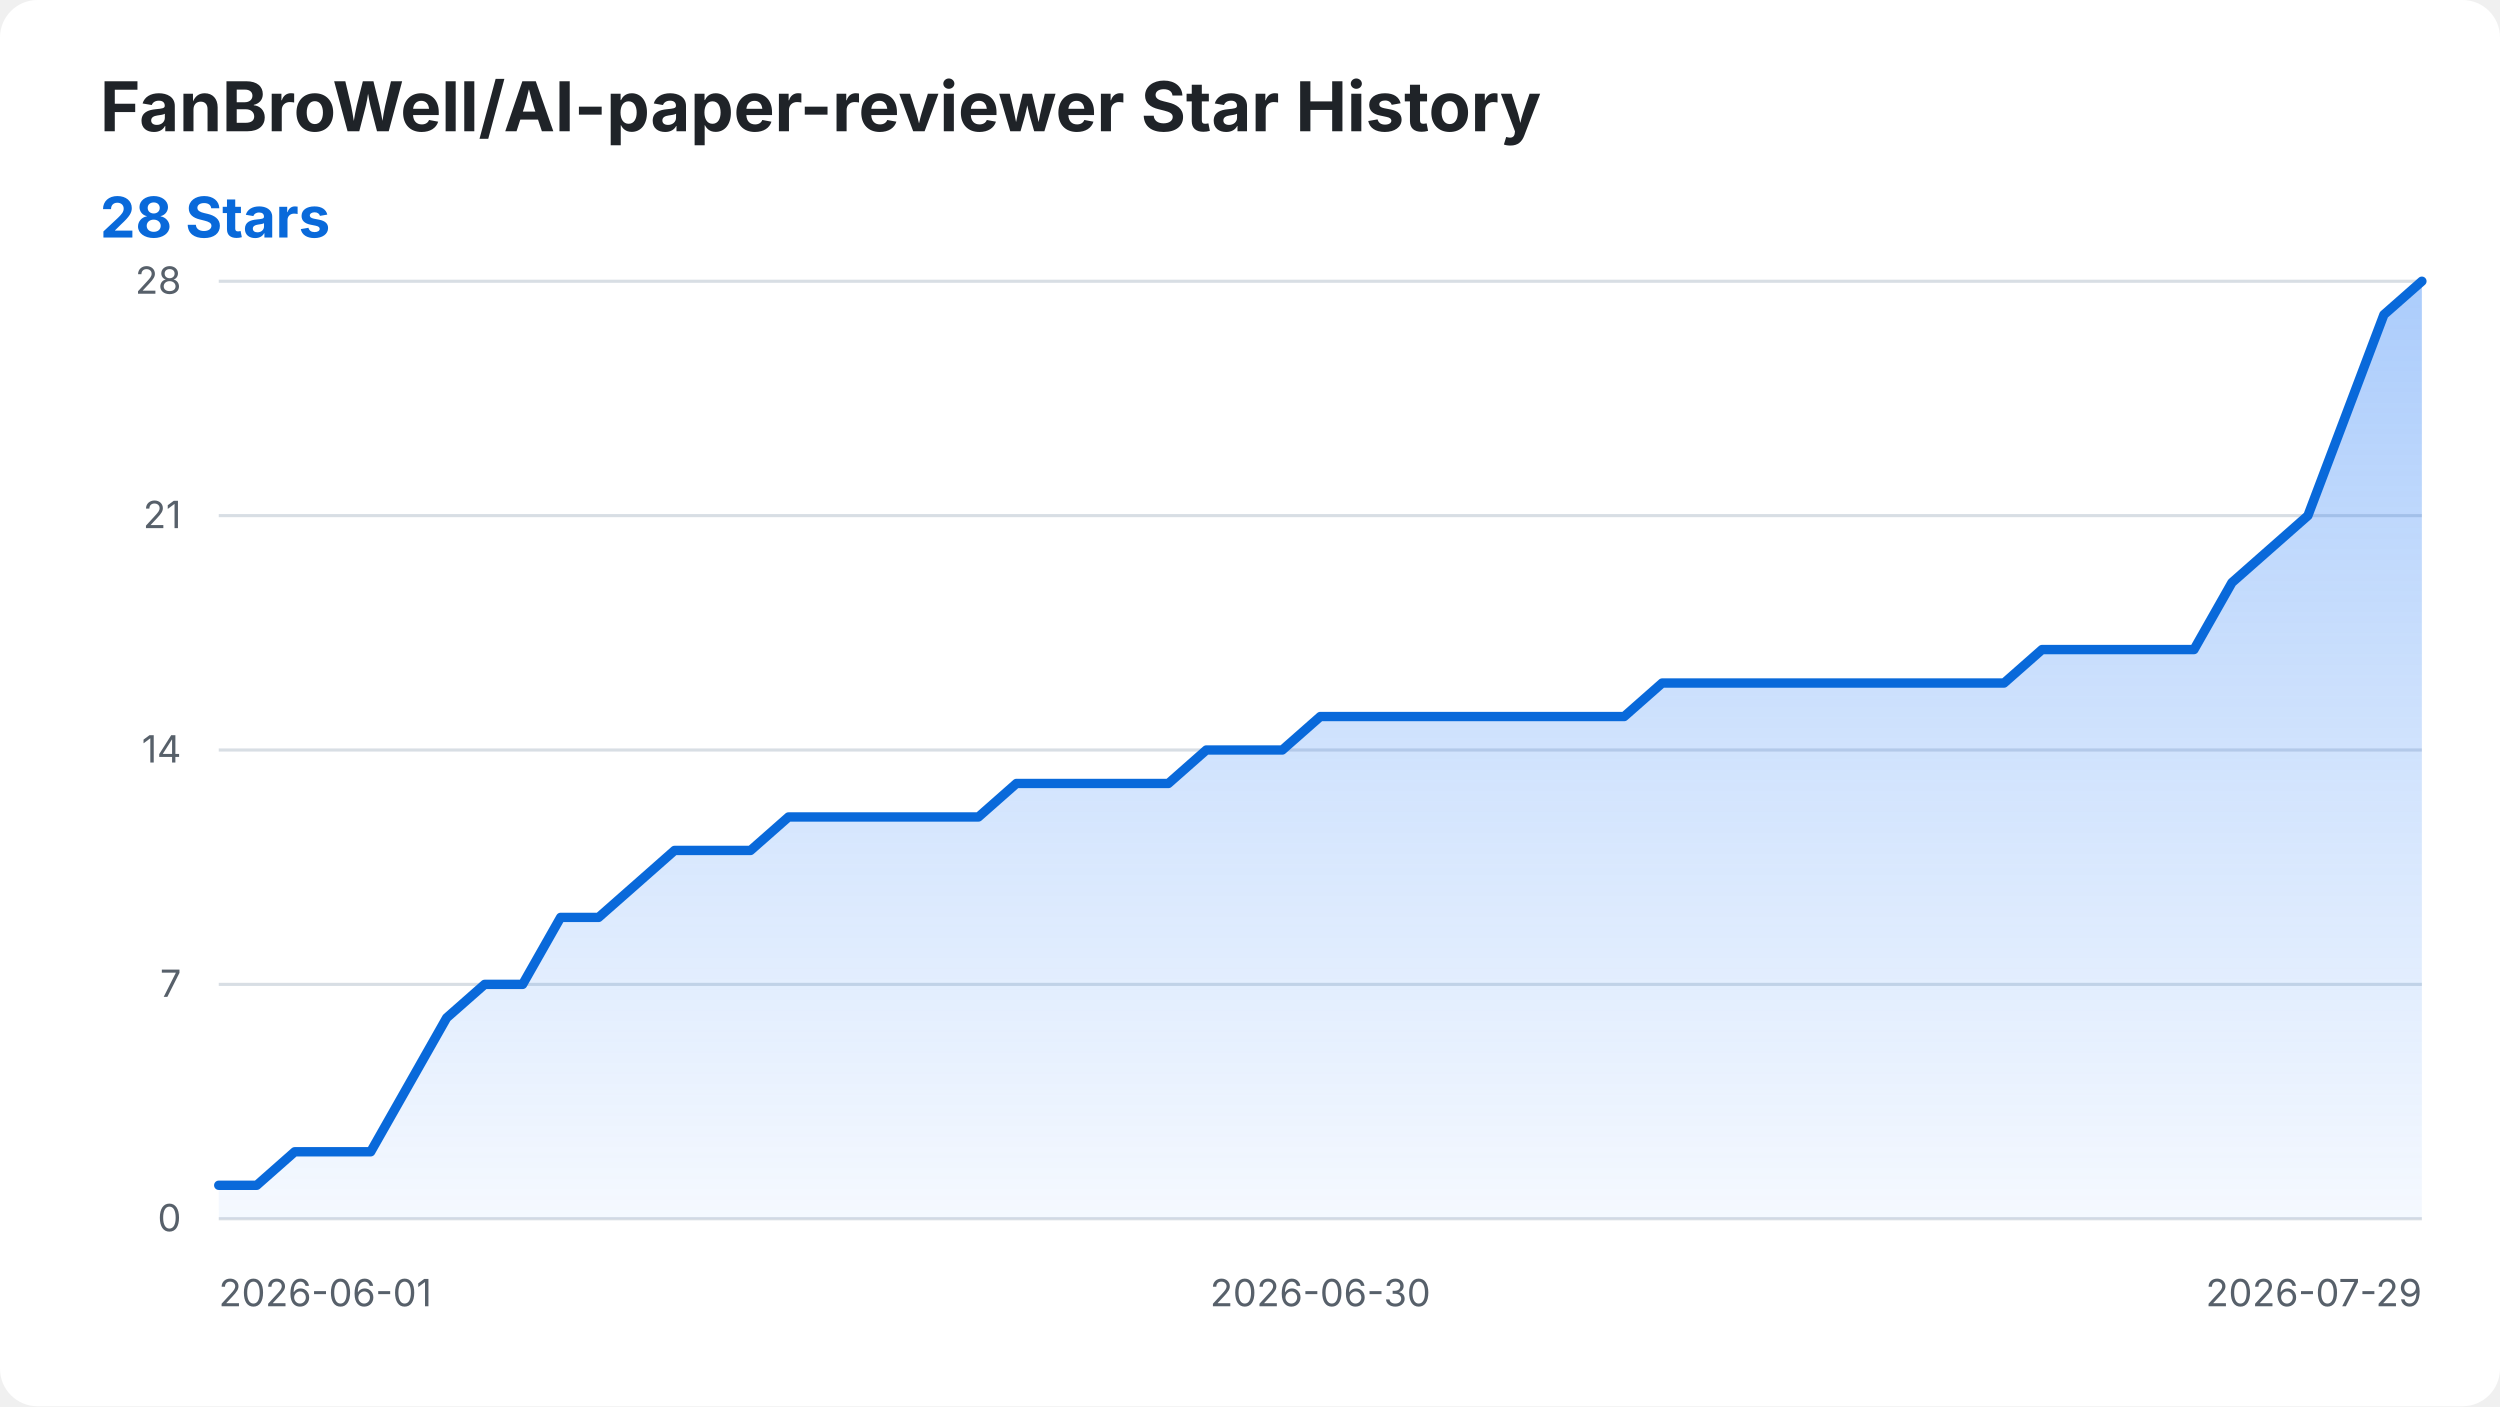
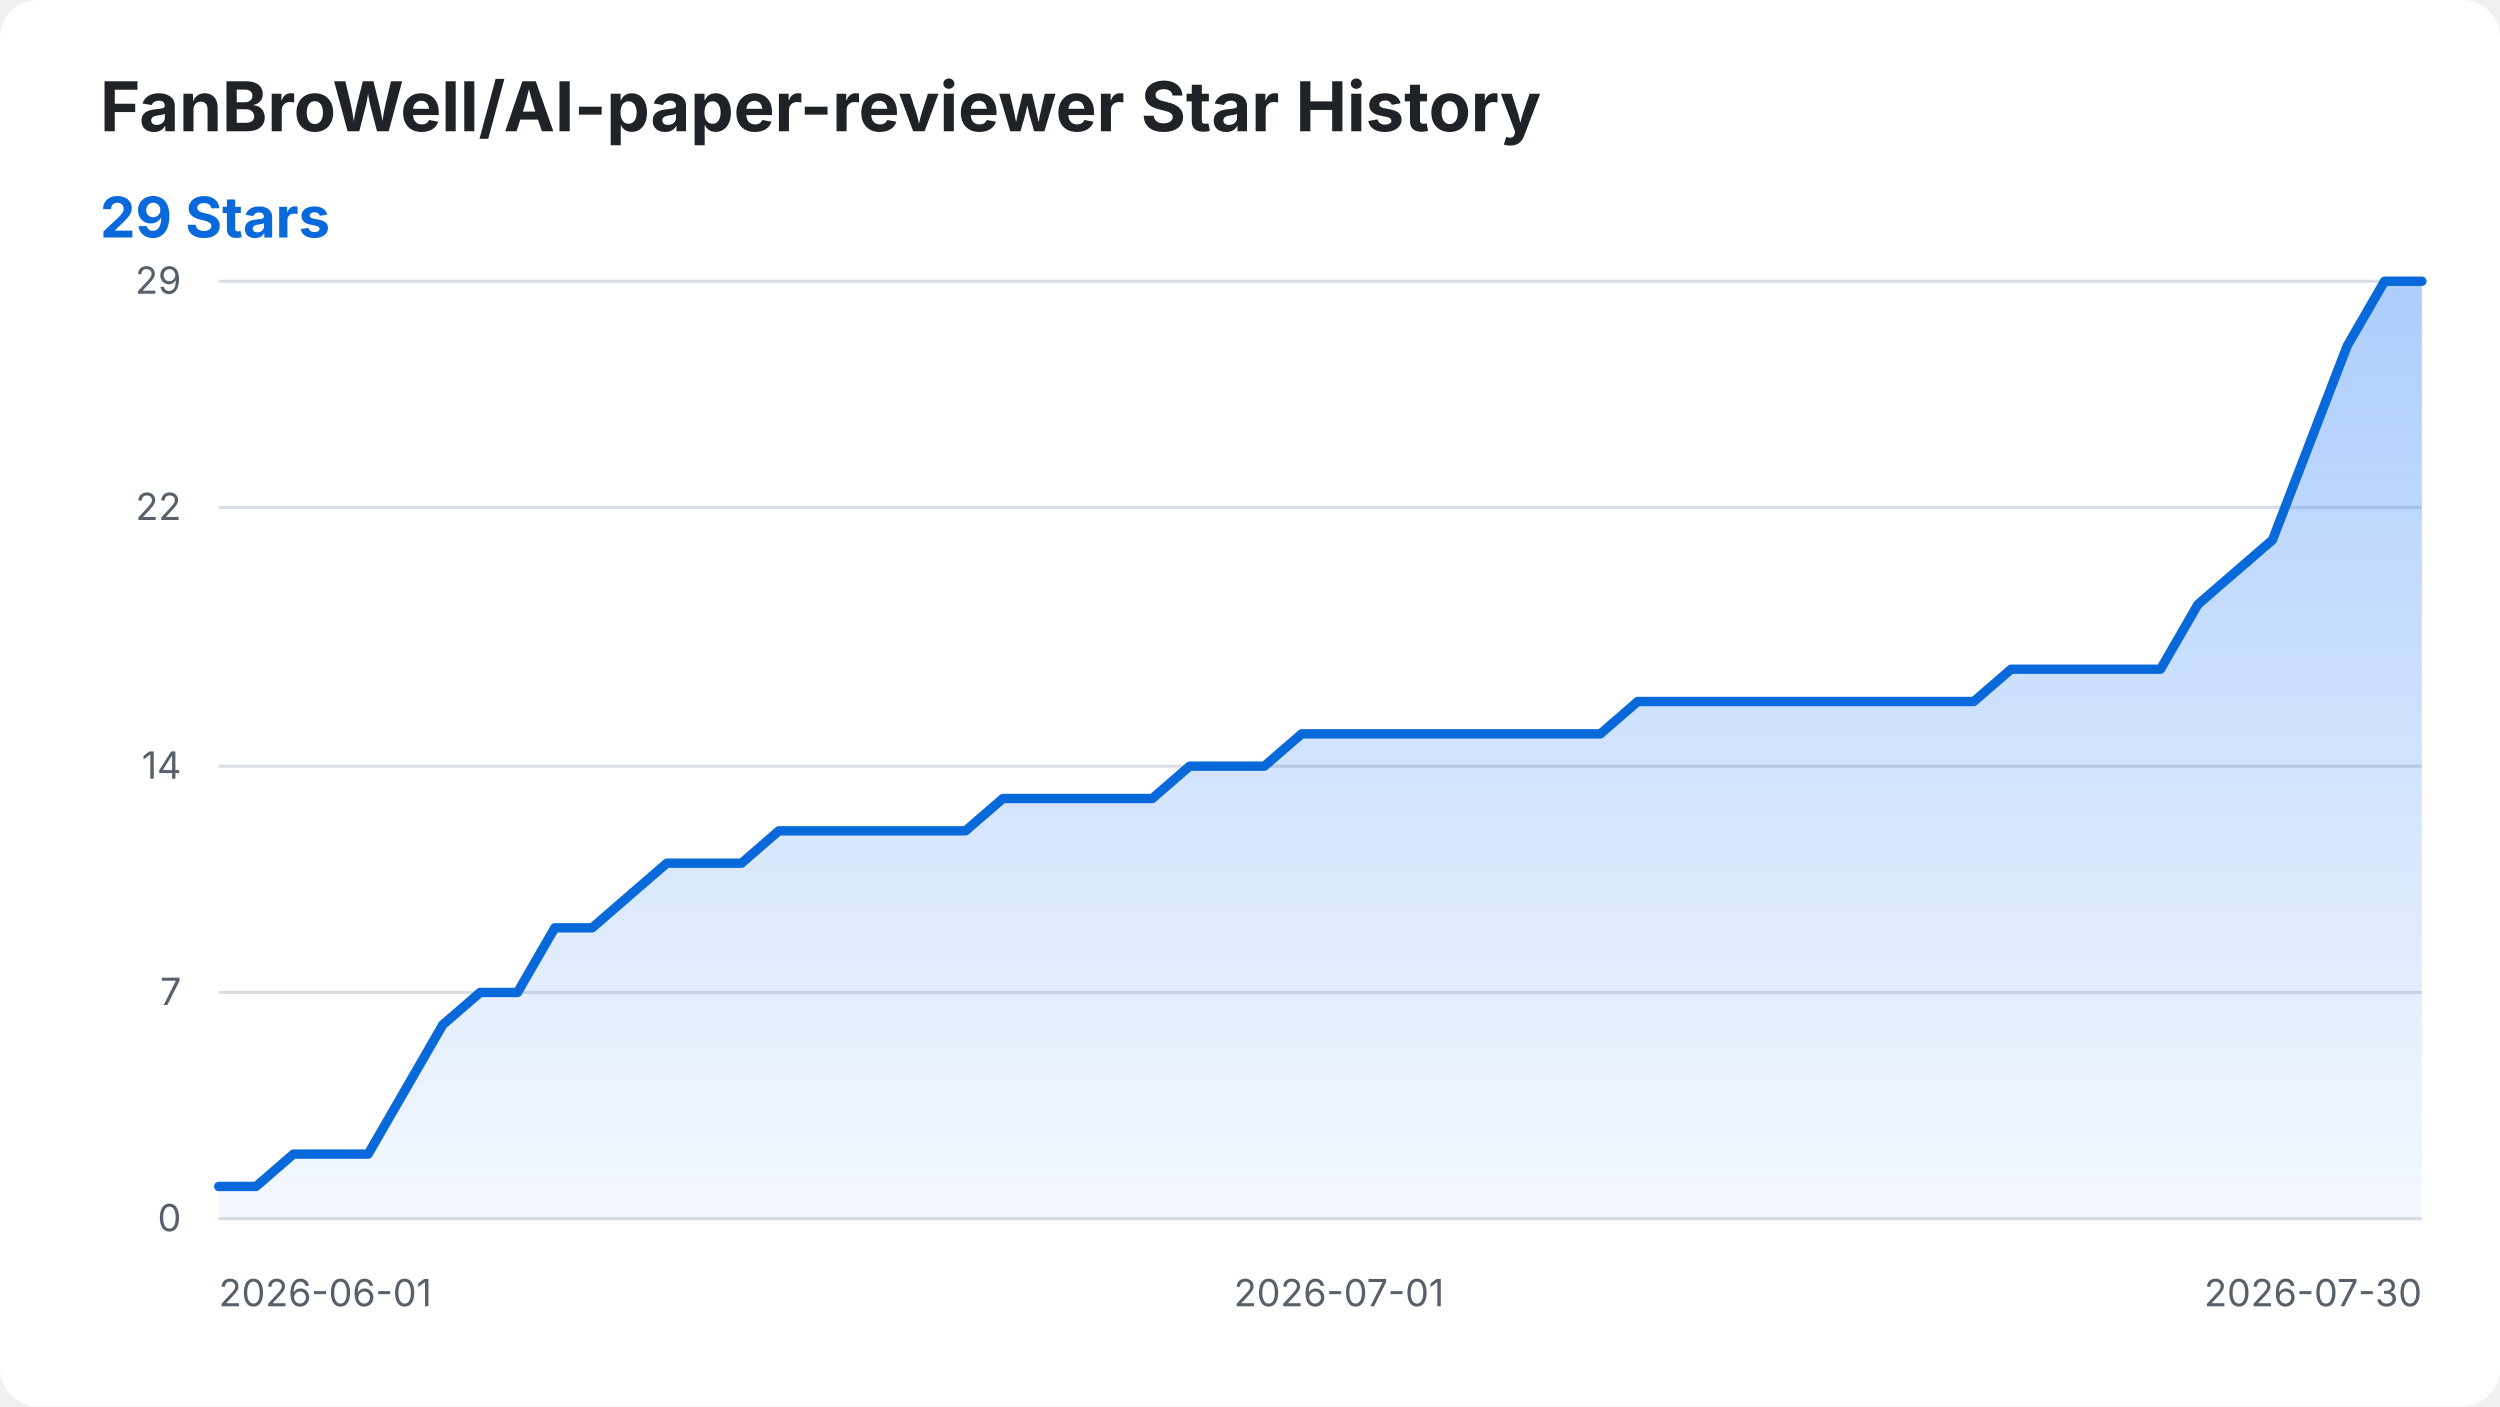
<svg xmlns="http://www.w3.org/2000/svg" width="800" height="450" viewBox="0 0 800 450" role="img" aria-labelledby="title desc">
  <style>
    .background { fill: #ffffff; }
    .title { fill: #1f2328; font: 700 22px -apple-system, BlinkMacSystemFont, "Segoe UI", sans-serif; }
    .summary { fill: #0969da; font: 700 18px -apple-system, BlinkMacSystemFont, "Segoe UI", sans-serif; }
    .axis-label { fill: #57606a; font: 12px -apple-system, BlinkMacSystemFont, "Segoe UI", sans-serif; }
    .grid { stroke: #d8dee4; stroke-width: 1; }
    .star-area { fill: url(#area-gradient); }
    .star-line { fill: none; stroke: #0969da; stroke-width: 3; stroke-linecap: round; stroke-linejoin: round; }
    @media (prefers-color-scheme: dark) {
      .background { fill: #0d1117; }
      .title { fill: #f0f6fc; }
      .axis-label { fill: #8b949e; }
      .grid { stroke: #30363d; }
      .summary { fill: #58a6ff; }
      .star-line { stroke: #58a6ff; }
    }
  </style>
  <defs>
    <linearGradient id="area-gradient" x1="0" y1="0" x2="0" y2="1">
      <stop offset="0%" stop-color="#2f81f7" stop-opacity="0.40" />
      <stop offset="100%" stop-color="#2f81f7" stop-opacity="0.05" />
    </linearGradient>
  </defs>
  <rect class="background" width="800" height="450" rx="12" />
  <text class="title" x="32" y="42">FanBroWell/AI-paper-reviewer Star History</text>
-   <text class="summary" x="32" y="76">28 Stars</text>
+   <text class="summary" x="32" y="76">29 Stars</text>
  <line class="grid" x1="70" y1="390.00" x2="775" y2="390.00" />
  <text class="axis-label" x="58" y="394.00" text-anchor="end">0</text>
-   <line class="grid" x1="70" y1="315.00" x2="775" y2="315.00" />
-   <text class="axis-label" x="58" y="319.00" text-anchor="end">7</text>
-   <line class="grid" x1="70" y1="240.00" x2="775" y2="240.00" />
-   <text class="axis-label" x="58" y="244.00" text-anchor="end">14</text>
-   <line class="grid" x1="70" y1="165.00" x2="775" y2="165.00" />
-   <text class="axis-label" x="58" y="169.00" text-anchor="end">21</text>
+   <line class="grid" x1="70" y1="317.59" x2="775" y2="317.59" />
+   <text class="axis-label" x="58" y="321.59" text-anchor="end">7</text>
+   <line class="grid" x1="70" y1="245.17" x2="775" y2="245.17" />
+   <text class="axis-label" x="58" y="249.17" text-anchor="end">14</text>
+   <line class="grid" x1="70" y1="162.41" x2="775" y2="162.41" />
+   <text class="axis-label" x="58" y="166.41" text-anchor="end">22</text>
  <line class="grid" x1="70" y1="90.00" x2="775" y2="90.00" />
-   <text class="axis-label" x="58" y="94.00" text-anchor="end">28</text>
+   <text class="axis-label" x="58" y="94.00" text-anchor="end">29</text>
  <text class="axis-label" x="70.00" y="418" text-anchor="start">2026-06-01</text>
-   <text class="axis-label" x="422.50" y="418" text-anchor="middle">2026-06-30</text>
-   <text class="axis-label" x="775.00" y="418" text-anchor="end">2026-07-29</text>
-   <path class="star-area" d="M 70.00 390.00 L 70.00 379.29 L 82.16 379.29 L 94.31 368.57 L 106.47 368.57 L 118.62 368.57 L 130.78 347.14 L 142.93 325.71 L 155.09 315.00 L 167.24 315.00 L 179.40 293.57 L 191.55 293.57 L 203.71 282.86 L 215.86 272.14 L 228.02 272.14 L 240.17 272.14 L 252.33 261.43 L 264.48 261.43 L 276.64 261.43 L 288.79 261.43 L 300.95 261.43 L 313.10 261.43 L 325.26 250.71 L 337.41 250.71 L 349.57 250.71 L 361.72 250.71 L 373.88 250.71 L 386.03 240.00 L 398.19 240.00 L 410.34 240.00 L 422.50 229.29 L 434.66 229.29 L 446.81 229.29 L 458.97 229.29 L 471.12 229.29 L 483.28 229.29 L 495.43 229.29 L 507.59 229.29 L 519.74 229.29 L 531.90 218.57 L 544.05 218.57 L 556.21 218.57 L 568.36 218.57 L 580.52 218.57 L 592.67 218.57 L 604.83 218.57 L 616.98 218.57 L 629.14 218.57 L 641.29 218.57 L 653.45 207.86 L 665.60 207.86 L 677.76 207.86 L 689.91 207.86 L 702.07 207.86 L 714.22 186.43 L 726.38 175.71 L 738.53 165.00 L 750.69 132.86 L 762.84 100.71 L 775.00 90.00 L 775.00 390.00 Z" />
-   <path class="star-line" d="M 70.00 379.29 L 82.16 379.29 L 94.31 368.57 L 106.47 368.57 L 118.62 368.57 L 130.78 347.14 L 142.93 325.71 L 155.09 315.00 L 167.24 315.00 L 179.40 293.57 L 191.55 293.57 L 203.71 282.86 L 215.86 272.14 L 228.02 272.14 L 240.17 272.14 L 252.33 261.43 L 264.48 261.43 L 276.64 261.43 L 288.79 261.43 L 300.95 261.43 L 313.10 261.43 L 325.26 250.71 L 337.41 250.71 L 349.57 250.71 L 361.72 250.71 L 373.88 250.71 L 386.03 240.00 L 398.19 240.00 L 410.34 240.00 L 422.50 229.29 L 434.66 229.29 L 446.81 229.29 L 458.97 229.29 L 471.12 229.29 L 483.28 229.29 L 495.43 229.29 L 507.59 229.29 L 519.74 229.29 L 531.90 218.57 L 544.05 218.57 L 556.21 218.57 L 568.36 218.57 L 580.52 218.57 L 592.67 218.57 L 604.83 218.57 L 616.98 218.57 L 629.14 218.57 L 641.29 218.57 L 653.45 207.86 L 665.60 207.86 L 677.76 207.86 L 689.91 207.86 L 702.07 207.86 L 714.22 186.43 L 726.38 175.71 L 738.53 165.00 L 750.69 132.86 L 762.84 100.71 L 775.00 90.00" />
+   <text class="axis-label" x="428.47" y="418" text-anchor="middle">2026-07-01</text>
+   <text class="axis-label" x="775.00" y="418" text-anchor="end">2026-07-30</text>
+   <path class="star-area" d="M 70.00 390.00 L 70.00 379.66 L 81.95 379.66 L 93.90 369.31 L 105.85 369.31 L 117.80 369.31 L 129.75 348.62 L 141.69 327.93 L 153.64 317.59 L 165.59 317.59 L 177.54 296.90 L 189.49 296.90 L 201.44 286.55 L 213.39 276.21 L 225.34 276.21 L 237.29 276.21 L 249.24 265.86 L 261.19 265.86 L 273.14 265.86 L 285.08 265.86 L 297.03 265.86 L 308.98 265.86 L 320.93 255.52 L 332.88 255.52 L 344.83 255.52 L 356.78 255.52 L 368.73 255.52 L 380.68 245.17 L 392.63 245.17 L 404.58 245.17 L 416.53 234.83 L 428.47 234.83 L 440.42 234.83 L 452.37 234.83 L 464.32 234.83 L 476.27 234.83 L 488.22 234.83 L 500.17 234.83 L 512.12 234.83 L 524.07 224.48 L 536.02 224.48 L 547.97 224.48 L 559.92 224.48 L 571.86 224.48 L 583.81 224.48 L 595.76 224.48 L 607.71 224.48 L 619.66 224.48 L 631.61 224.48 L 643.56 214.14 L 655.51 214.14 L 667.46 214.14 L 679.41 214.14 L 691.36 214.14 L 703.31 193.45 L 715.25 183.10 L 727.20 172.76 L 739.15 141.72 L 751.10 110.69 L 763.05 90.00 L 775.00 90.00 L 775.00 390.00 Z" />
+   <path class="star-line" d="M 70.00 379.66 L 81.95 379.66 L 93.90 369.31 L 105.85 369.31 L 117.80 369.31 L 129.75 348.62 L 141.69 327.93 L 153.64 317.59 L 165.59 317.59 L 177.54 296.90 L 189.49 296.90 L 201.44 286.55 L 213.39 276.21 L 225.34 276.21 L 237.29 276.21 L 249.24 265.86 L 261.19 265.86 L 273.14 265.86 L 285.08 265.86 L 297.03 265.86 L 308.98 265.86 L 320.93 255.52 L 332.88 255.52 L 344.83 255.52 L 356.78 255.52 L 368.73 255.52 L 380.68 245.17 L 392.63 245.17 L 404.58 245.17 L 416.53 234.83 L 428.47 234.83 L 440.42 234.83 L 452.37 234.83 L 464.32 234.83 L 476.27 234.83 L 488.22 234.83 L 500.17 234.83 L 512.12 234.83 L 524.07 224.48 L 536.02 224.48 L 547.97 224.48 L 559.92 224.48 L 571.86 224.48 L 583.81 224.48 L 595.76 224.48 L 607.71 224.48 L 619.66 224.48 L 631.61 224.48 L 643.56 214.14 L 655.51 214.14 L 667.46 214.14 L 679.41 214.14 L 691.36 214.14 L 703.31 193.45 L 715.25 183.10 L 727.20 172.76 L 739.15 141.72 L 751.10 110.69 L 763.05 90.00 L 775.00 90.00" />
</svg>
